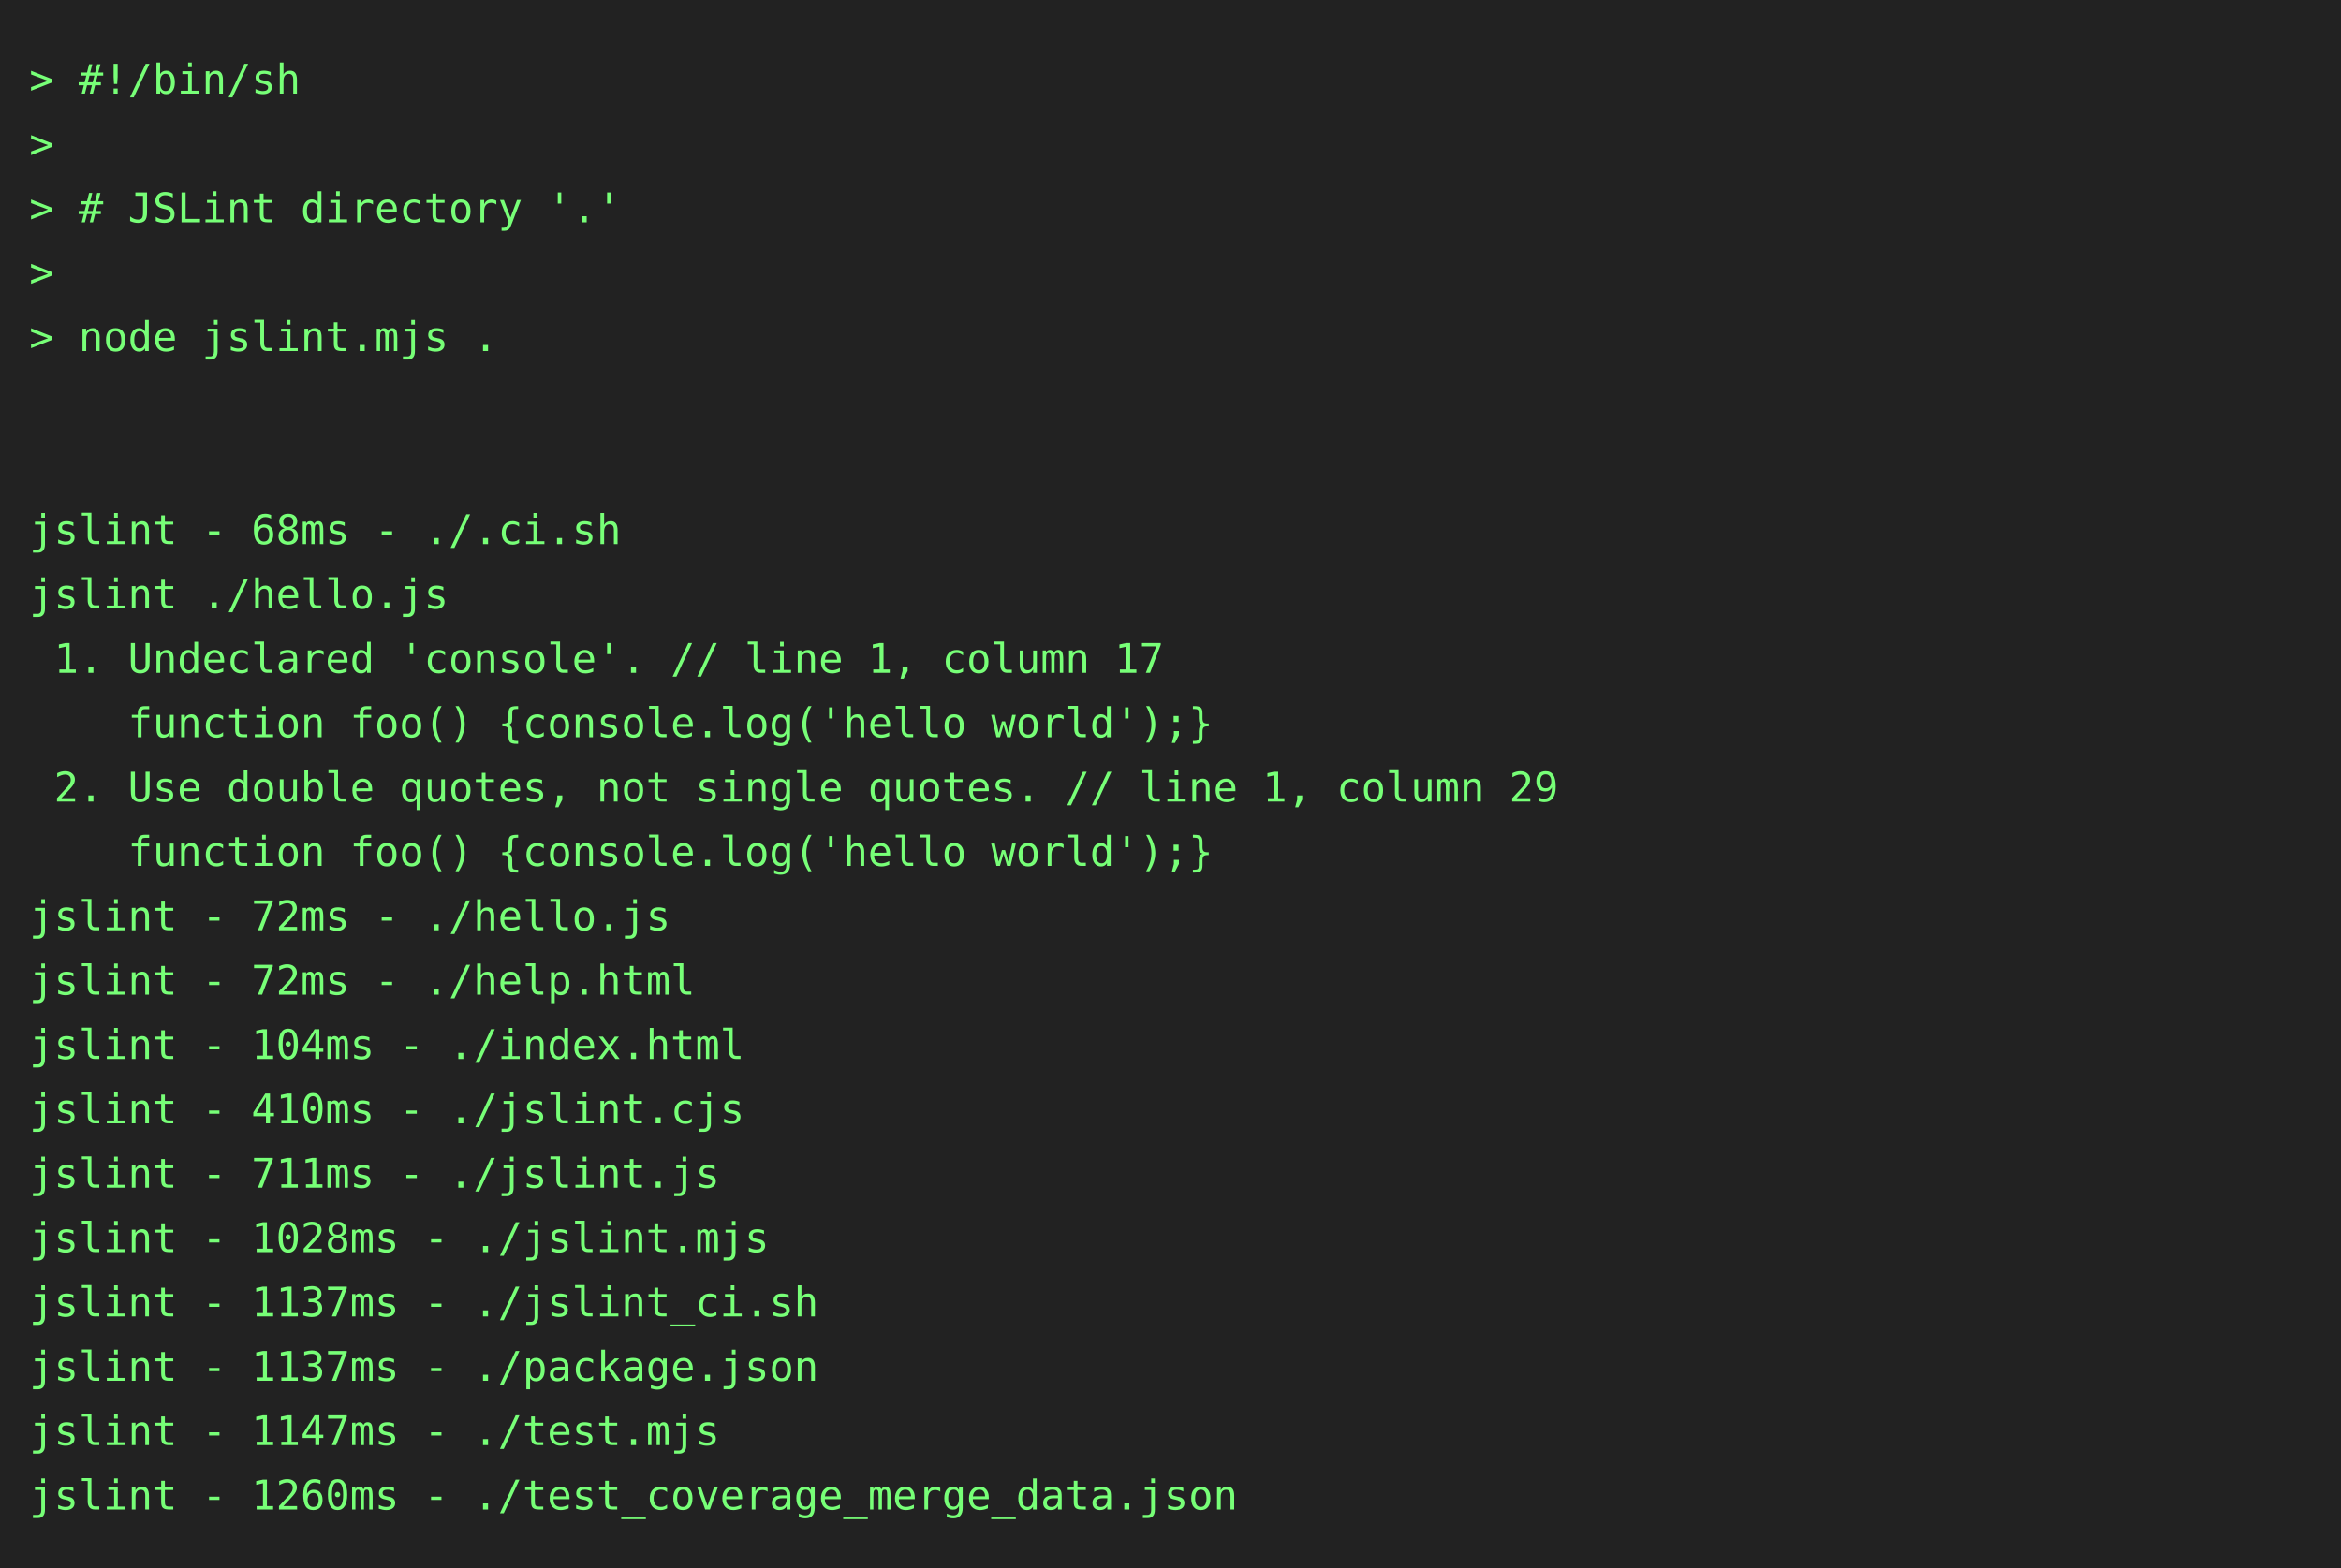
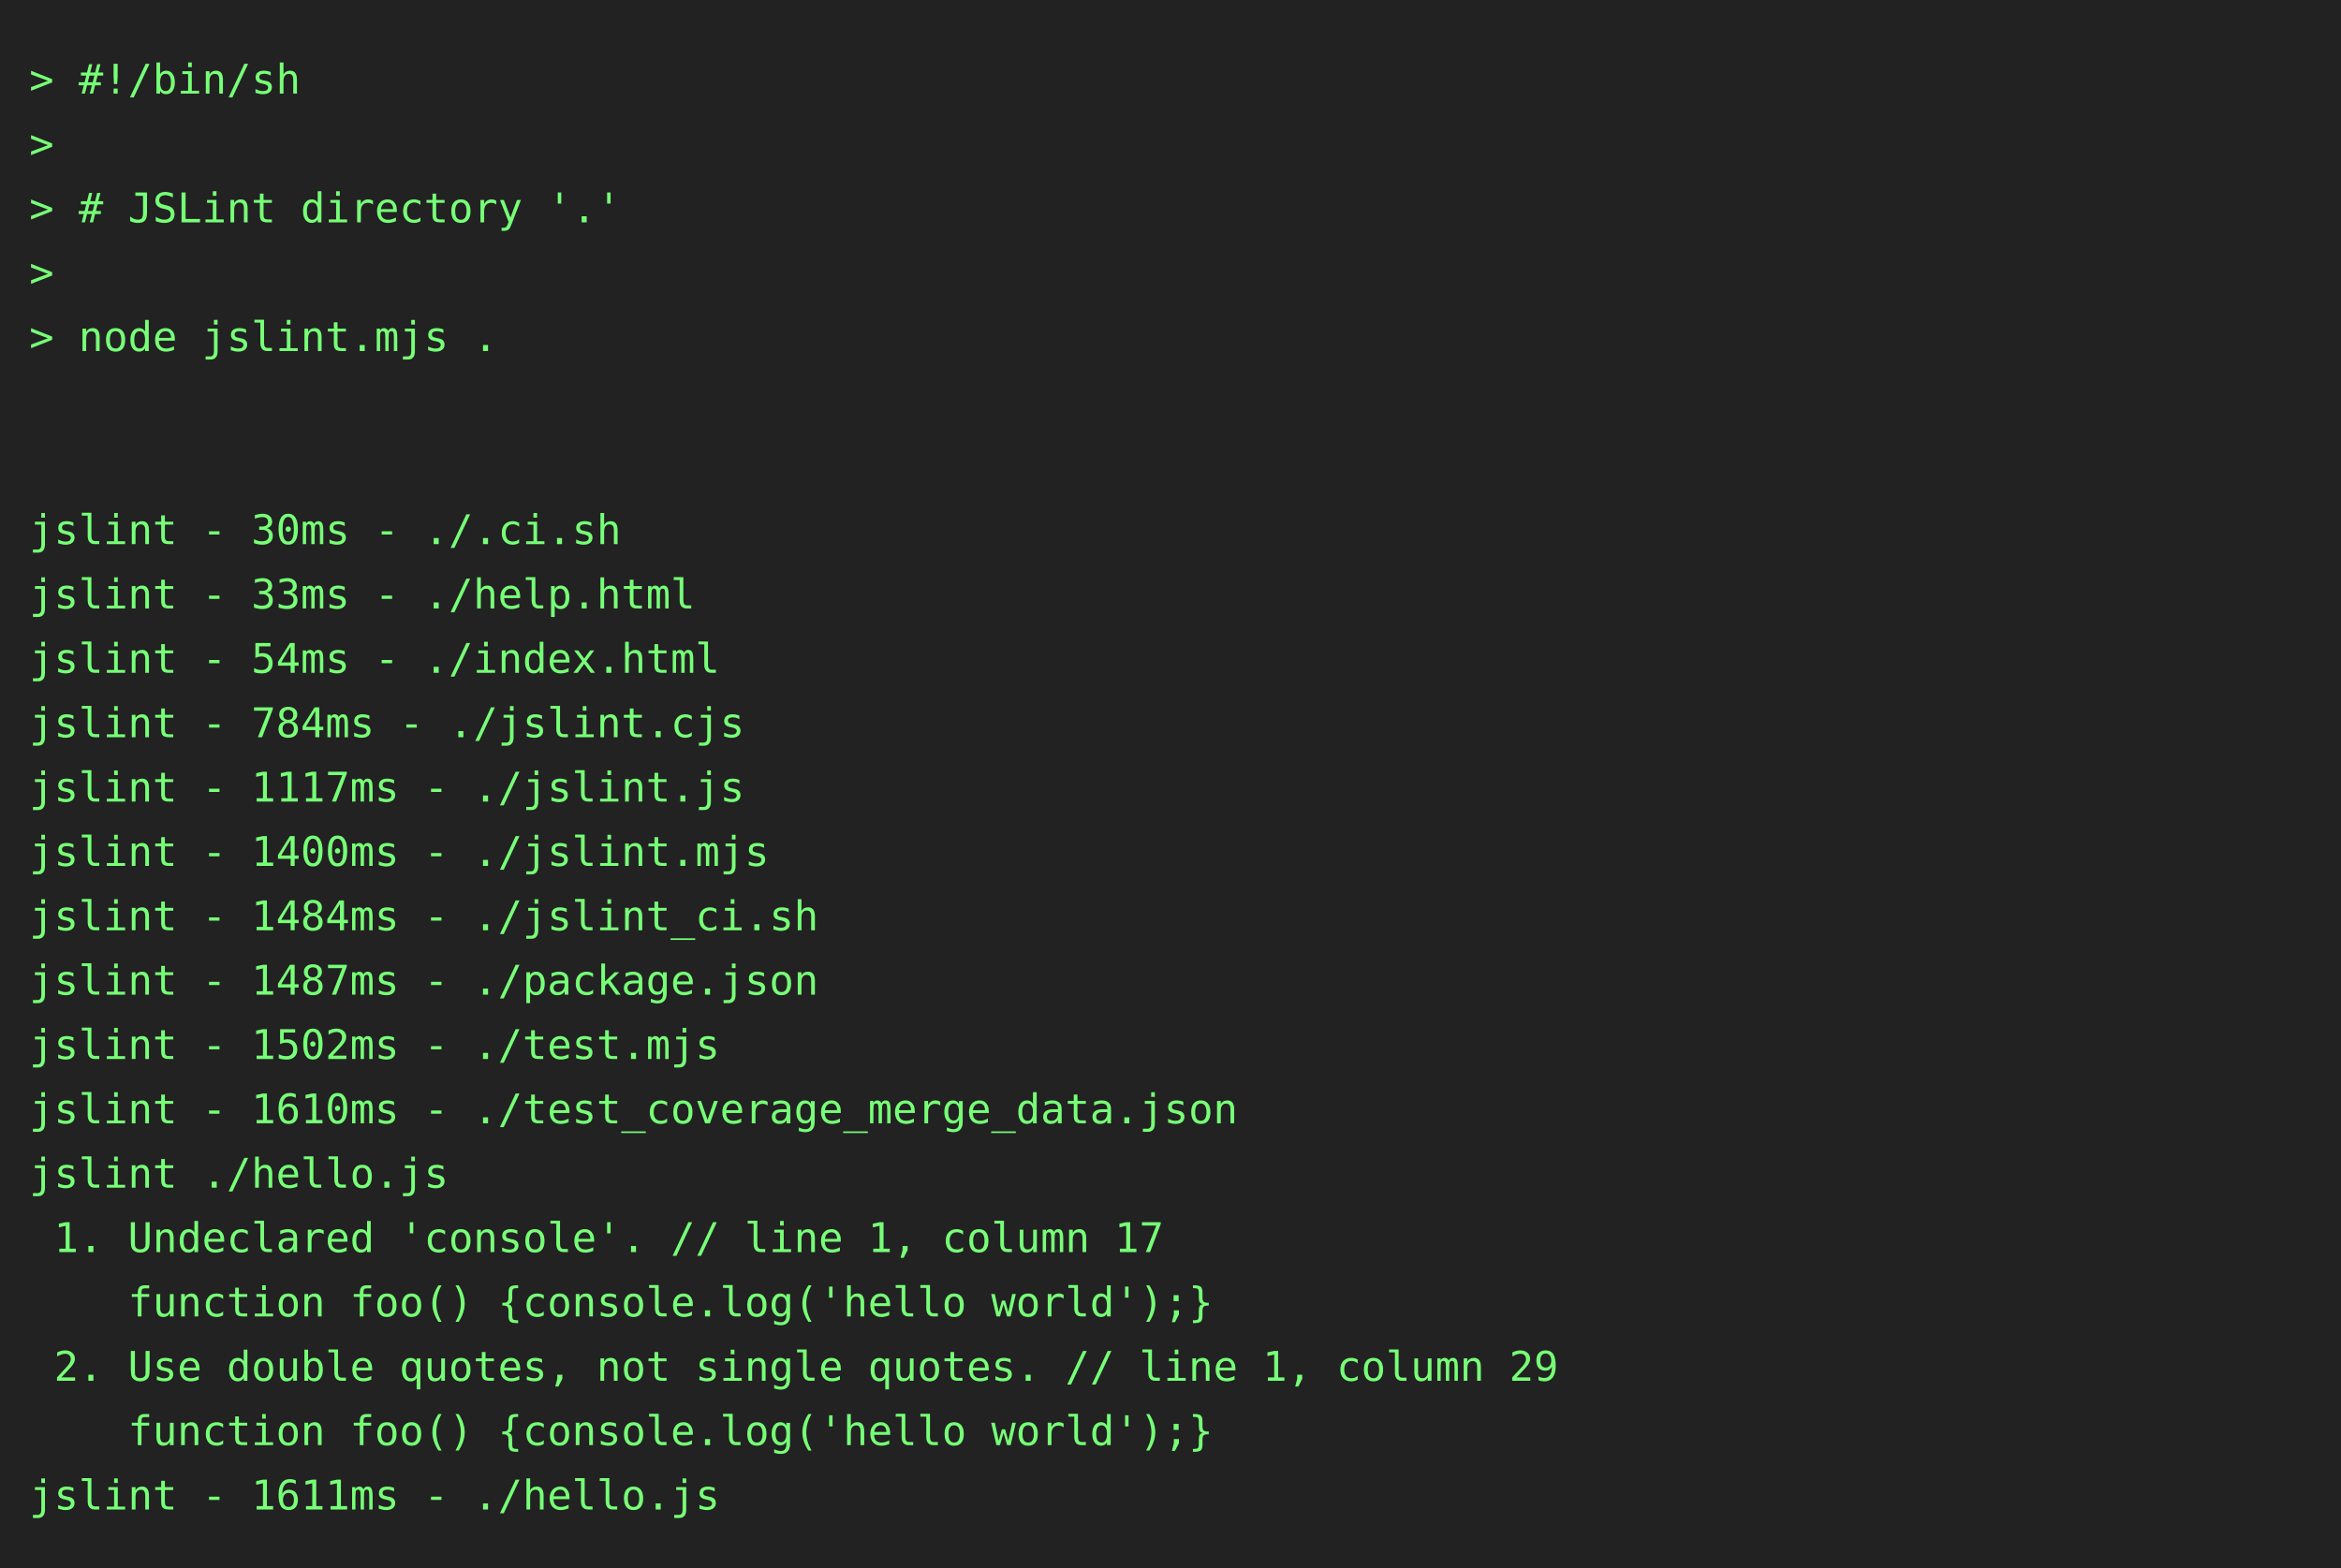
<svg xmlns="http://www.w3.org/2000/svg" height="536" width="800">
  <rect height="536" fill="#222" width="800" />
  <text fill="#7f7" font-family="consolas, menlo, monospace" font-size="14" xml:space="preserve">
    <tspan lengthAdjust="spacingAndGlyphs" textLength="768" x="10" y="32">&gt; #!/bin/sh                                                                                      </tspan>
    <tspan lengthAdjust="spacingAndGlyphs" textLength="768" x="10" y="54">&gt;                                                                                                </tspan>
    <tspan lengthAdjust="spacingAndGlyphs" textLength="768" x="10" y="76">&gt; # JSLint directory '.'                                                                         </tspan>
    <tspan lengthAdjust="spacingAndGlyphs" textLength="768" x="10" y="98">&gt;                                                                                                </tspan>
    <tspan lengthAdjust="spacingAndGlyphs" textLength="768" x="10" y="120">&gt; node jslint.mjs .                                                                              </tspan>
    <tspan lengthAdjust="spacingAndGlyphs" textLength="768" x="10" y="142">                                                                                                 </tspan>
    <tspan lengthAdjust="spacingAndGlyphs" textLength="768" x="10" y="164">                                                                                                 </tspan>
-     <tspan lengthAdjust="spacingAndGlyphs" textLength="768" x="10" y="186">jslint - 68ms - ./.ci.sh                                                                         </tspan>
-     <tspan lengthAdjust="spacingAndGlyphs" textLength="768" x="10" y="208">jslint ./hello.js                                                                                </tspan>
-     <tspan lengthAdjust="spacingAndGlyphs" textLength="768" x="10" y="230"> 1. Undeclared 'console'. // line 1, column 17                                                   </tspan>
-     <tspan lengthAdjust="spacingAndGlyphs" textLength="768" x="10" y="252">    function foo() {console.log('hello world');}                                                 </tspan>
-     <tspan lengthAdjust="spacingAndGlyphs" textLength="768" x="10" y="274"> 2. Use double quotes, not single quotes. // line 1, column 29                                   </tspan>
-     <tspan lengthAdjust="spacingAndGlyphs" textLength="768" x="10" y="296">    function foo() {console.log('hello world');}                                                 </tspan>
-     <tspan lengthAdjust="spacingAndGlyphs" textLength="768" x="10" y="318">jslint - 72ms - ./hello.js                                                                       </tspan>
-     <tspan lengthAdjust="spacingAndGlyphs" textLength="768" x="10" y="340">jslint - 72ms - ./help.html                                                                      </tspan>
-     <tspan lengthAdjust="spacingAndGlyphs" textLength="768" x="10" y="362">jslint - 104ms - ./index.html                                                                    </tspan>
-     <tspan lengthAdjust="spacingAndGlyphs" textLength="768" x="10" y="384">jslint - 410ms - ./jslint.cjs                                                                    </tspan>
-     <tspan lengthAdjust="spacingAndGlyphs" textLength="768" x="10" y="406">jslint - 711ms - ./jslint.js                                                                     </tspan>
-     <tspan lengthAdjust="spacingAndGlyphs" textLength="768" x="10" y="428">jslint - 1028ms - ./jslint.mjs                                                                   </tspan>
-     <tspan lengthAdjust="spacingAndGlyphs" textLength="768" x="10" y="450">jslint - 1137ms - ./jslint_ci.sh                                                                 </tspan>
-     <tspan lengthAdjust="spacingAndGlyphs" textLength="768" x="10" y="472">jslint - 1137ms - ./package.json                                                                 </tspan>
-     <tspan lengthAdjust="spacingAndGlyphs" textLength="768" x="10" y="494">jslint - 1147ms - ./test.mjs                                                                     </tspan>
-     <tspan lengthAdjust="spacingAndGlyphs" textLength="768" x="10" y="516">jslint - 1260ms - ./test_coverage_merge_data.json                                                </tspan>
+     <tspan lengthAdjust="spacingAndGlyphs" textLength="768" x="10" y="186">jslint - 30ms - ./.ci.sh                                                                         </tspan>
+     <tspan lengthAdjust="spacingAndGlyphs" textLength="768" x="10" y="208">jslint - 33ms - ./help.html                                                                      </tspan>
+     <tspan lengthAdjust="spacingAndGlyphs" textLength="768" x="10" y="230">jslint - 54ms - ./index.html                                                                     </tspan>
+     <tspan lengthAdjust="spacingAndGlyphs" textLength="768" x="10" y="252">jslint - 784ms - ./jslint.cjs                                                                    </tspan>
+     <tspan lengthAdjust="spacingAndGlyphs" textLength="768" x="10" y="274">jslint - 1117ms - ./jslint.js                                                                    </tspan>
+     <tspan lengthAdjust="spacingAndGlyphs" textLength="768" x="10" y="296">jslint - 1400ms - ./jslint.mjs                                                                   </tspan>
+     <tspan lengthAdjust="spacingAndGlyphs" textLength="768" x="10" y="318">jslint - 1484ms - ./jslint_ci.sh                                                                 </tspan>
+     <tspan lengthAdjust="spacingAndGlyphs" textLength="768" x="10" y="340">jslint - 1487ms - ./package.json                                                                 </tspan>
+     <tspan lengthAdjust="spacingAndGlyphs" textLength="768" x="10" y="362">jslint - 1502ms - ./test.mjs                                                                     </tspan>
+     <tspan lengthAdjust="spacingAndGlyphs" textLength="768" x="10" y="384">jslint - 1610ms - ./test_coverage_merge_data.json                                                </tspan>
+     <tspan lengthAdjust="spacingAndGlyphs" textLength="768" x="10" y="406">jslint ./hello.js                                                                                </tspan>
+     <tspan lengthAdjust="spacingAndGlyphs" textLength="768" x="10" y="428"> 1. Undeclared 'console'. // line 1, column 17                                                   </tspan>
+     <tspan lengthAdjust="spacingAndGlyphs" textLength="768" x="10" y="450">    function foo() {console.log('hello world');}                                                 </tspan>
+     <tspan lengthAdjust="spacingAndGlyphs" textLength="768" x="10" y="472"> 2. Use double quotes, not single quotes. // line 1, column 29                                   </tspan>
+     <tspan lengthAdjust="spacingAndGlyphs" textLength="768" x="10" y="494">    function foo() {console.log('hello world');}                                                 </tspan>
+     <tspan lengthAdjust="spacingAndGlyphs" textLength="768" x="10" y="516">jslint - 1611ms - ./hello.js                                                                     </tspan>
  </text>
</svg>
